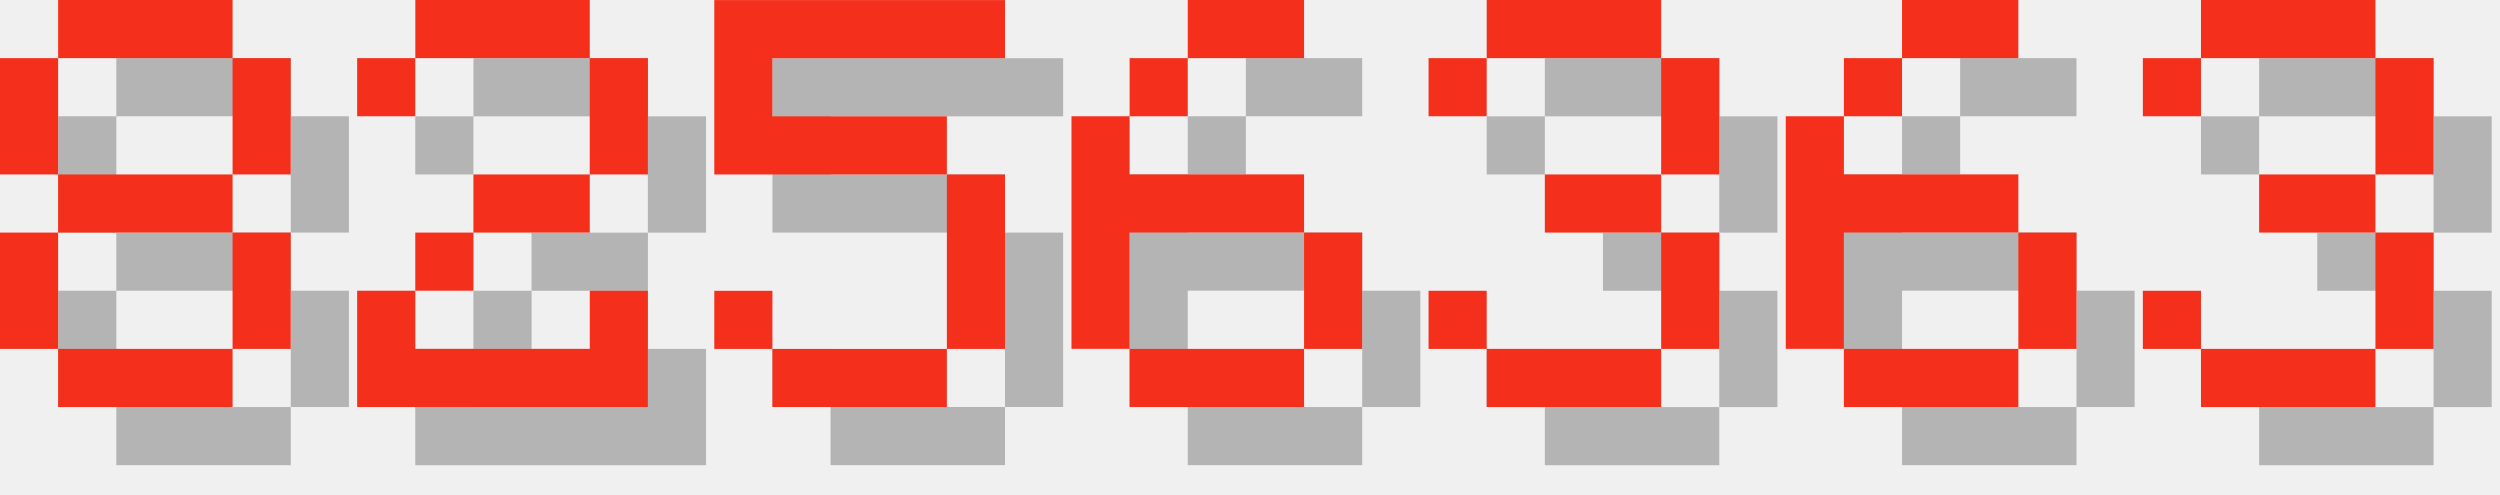
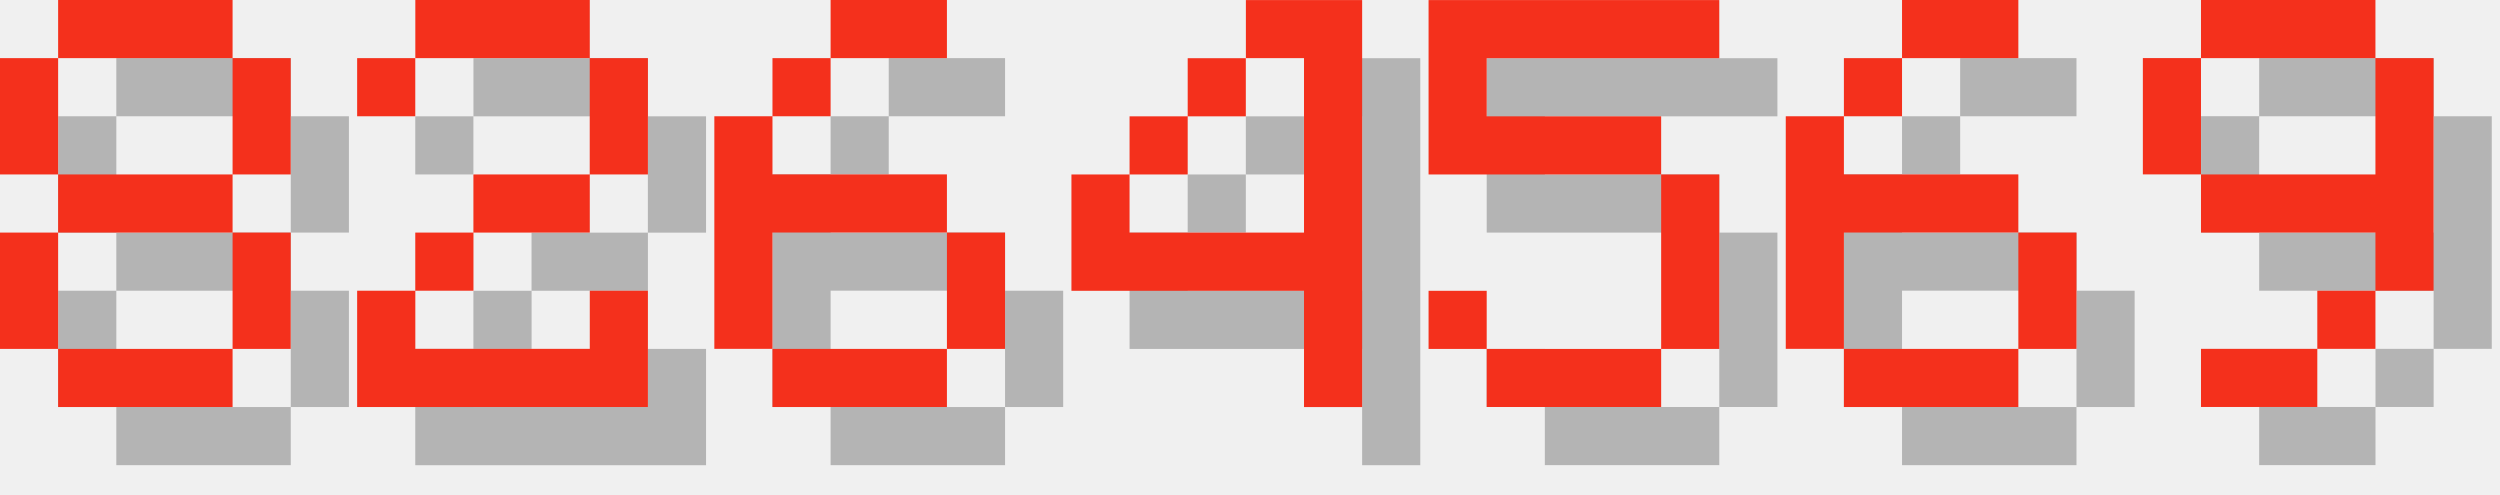
<svg xmlns="http://www.w3.org/2000/svg" version="1.1" width="182.0" height="36">
  <style>
        .text-foreground {
            fill: #F4301C;
        }
        .text-shadow {
            fill: #000000;
            fill-opacity: 0.25;
        }
    </style>
  <g class="digit" id="digit_8" transform="translate(0.0, 0), scale(4)">
    <path id="digit_8_shadow" class="text-shadow" d="m2.117 1.058v1.058h3.175v-1.058h-3.175zm3.175 1.058v2.117h1.058v-2.117h-1.058zm0 2.117h-3.175v1.058h3.175v-1.058zm0 1.058v2.117h1.058v-2.117h-1.058zm0 2.117h-3.175v1.058h3.175v-1.058zm-3.175 0v-2.117h-1.058v2.117h1.058zm0-3.175v-2.117h-1.058v2.117h1.058z" fill-opacity=".5" style="paint-order:stroke fill markers" />
    <path id="digit_8_fg" class="text-foreground" d="m1.058 0v1.058h3.175v-1.058h-3.175zm3.175 1.058v2.117h1.058v-2.117h-1.058zm0 2.117h-3.175v1.058h3.175v-1.058zm0 1.058v2.117h1.058v-2.117h-1.058zm0 2.117h-3.175v1.058h3.175v-1.058zm-3.175 0v-2.117h-1.058v2.117h1.058zm0-3.175v-2.117h-1.058v2.117h1.058z" fill="#fff" style="paint-order:stroke fill markers" />
  </g>
  <g class="digit" id="digit_2" transform="translate(26.0, 0), scale(4)">
    <path id="digit_2_shadow" class="text-shadow" d="m1.058 2.117v1.058h1.058v-1.058h3.175v2.117h-2.117v1.058h-1.058v1.058h-1.058v2.117h5.292v-2.117h-1.058v1.058h-3.175v-1.058h1.058v-1.058h2.117v-1.058h1.058v-2.117h-1.058v-1.058h-3.175v1.058h-1.058z" fill-opacity=".5" style="paint-order:stroke fill markers" />
    <path id="digit_2_fg" class="text-foreground" d="m0 1.058v1.058h1.058v-1.058h3.175v2.117h-2.117v1.058h-1.058v1.058h-1.058v2.117h5.292v-2.117h-1.058v1.058h-3.175v-1.058h1.058v-1.058h2.117v-1.058h1.058v-2.117h-1.058v-1.058h-3.175v1.058h-1.058z" fill="#fff" style="paint-order:stroke fill markers" />
  </g>
-   <g class="digit" id="digit_5" transform="translate(52.0, 0), scale(4)">
-     <path id="digit_5_shadow" class="text-shadow" d="m1.058 1.058v3.175h4.233v3.175h-3.175v-1.058h-1.058v1.058h1.058v1.058h3.175v-1.058h1.058v-3.175h-1.058v-1.058h-3.175v-1.058h4.233v-1.058h-5.292z" fill-opacity=".5" style="paint-order:stroke fill markers" />
-     <path id="digit_5_fg" class="text-foreground" d="m0 0v3.175h4.233v3.175h-3.175v-1.058h-1.058v1.058h1.058v1.058h3.175v-1.058h1.058v-3.175h-1.058v-1.058h-3.175v-1.058h4.233v-1.058h-5.292z" fill="#fff" style="paint-order:stroke fill markers" />
-   </g>
-   <g class="digit" id="digit_6" transform="translate(78.0, 0), scale(4)">
+   <g class="digit" id="digit_6" transform="translate(52.0, 0), scale(4)">
    <path id="digit_6_shadow" class="text-shadow" d="m3.175 1.058v1.058h2.117v-1.058h-2.117zm0 1.058h-1.058v1.058h1.058v-1.058zm-1.058 1.058h-1.058v4.233h1.058v-2.117h3.175v-1.058h-3.175v-1.058zm3.175 2.117v2.117h1.058v-2.117h-1.058zm0 2.117h-3.175v1.058h3.175v-1.058z" fill-opacity=".5" style="paint-order:stroke fill markers" />
    <path id="digit_6_fg" class="text-foreground" d="m2.117 0v1.058h2.117v-1.058h-2.117zm0 1.058h-1.058v1.058h1.058v-1.058zm-1.058 1.058h-1.058v4.233h1.058v-2.117h3.175v-1.058h-3.175v-1.058zm3.175 2.117v2.117h1.058v-2.117h-1.058zm0 2.117h-3.175v1.058h3.175v-1.058z" fill="#fff" style="paint-order:stroke fill markers" />
  </g>
-   <g class="digit" id="digit_3" transform="translate(104.0, 0), scale(4)">
-     <path id="digit_3_shadow" class="text-shadow" d="m1.058 2.117v1.058h1.058v-1.058h3.175v2.117h-2.117v1.058h2.117v2.117h-3.175v-1.058h-1.058v1.058h1.058v1.058h3.175v-1.058h1.058v-2.117h-1.058v-1.058h1.058v-2.117h-1.058v-1.058h-3.175v1.058h-1.058z" fill-opacity=".5" style="paint-order:stroke fill markers" />
-     <path id="digit_3_fg" class="text-foreground" d="m0 1.058v1.058h1.058v-1.058h3.175v2.117h-2.117v1.058h2.117v2.117h-3.175v-1.058h-1.058v1.058h1.058v1.058h3.175v-1.058h1.058v-2.117h-1.058v-1.058h1.058v-2.117h-1.058v-1.058h-3.175v1.058h-1.058z" fill="#fff" style="paint-order:stroke fill markers" />
+   <g class="digit" id="digit_4" transform="translate(78.0, 0), scale(4)">
+     <path id="digit_4_shadow" class="text-shadow" d="m4.233 1.058v1.058h1.058v3.175h-3.175v-1.058h-1.058v2.117h4.233v2.117h1.058v-7.408h-2.117zm-2.117 3.175h1.058v-1.058h-1.058v1.058zm1.058-1.058h1.058v-1.058h-1.058v1.058z" fill-opacity=".5" style="paint-order:stroke fill markers" />
+     <path id="digit_4_fg" class="text-foreground" d="m3.175 0v1.058h1.058v3.175h-3.175v-1.058h-1.058v2.117h4.233v2.117h1.058v-7.408h-2.117zm-2.117 3.175h1.058v-1.058h-1.058v1.058zm1.058-1.058h1.058v-1.058h-1.058v1.058z" fill="#fff" style="paint-order:stroke fill markers" />
+   </g>
+   <g class="digit" id="digit_5" transform="translate(104.0, 0), scale(4)">
+     <path id="digit_5_shadow" class="text-shadow" d="m1.058 1.058v3.175h4.233v3.175h-3.175v-1.058h-1.058v1.058h1.058v1.058h3.175v-1.058h1.058v-3.175h-1.058v-1.058h-3.175v-1.058h4.233v-1.058h-5.292z" fill-opacity=".5" style="paint-order:stroke fill markers" />
+     <path id="digit_5_fg" class="text-foreground" d="m0 0v3.175h4.233v3.175h-3.175v-1.058h-1.058v1.058h1.058v1.058h3.175v-1.058h1.058v-3.175h-1.058v-1.058h-3.175v-1.058h4.233v-1.058h-5.292z" fill="#fff" style="paint-order:stroke fill markers" />
  </g>
  <g class="digit" id="digit_6" transform="translate(130.0, 0), scale(4)">
    <path id="digit_6_shadow" class="text-shadow" d="m3.175 1.058v1.058h2.117v-1.058h-2.117zm0 1.058h-1.058v1.058h1.058v-1.058zm-1.058 1.058h-1.058v4.233h1.058v-2.117h3.175v-1.058h-3.175v-1.058zm3.175 2.117v2.117h1.058v-2.117h-1.058zm0 2.117h-3.175v1.058h3.175v-1.058z" fill-opacity=".5" style="paint-order:stroke fill markers" />
    <path id="digit_6_fg" class="text-foreground" d="m2.117 0v1.058h2.117v-1.058h-2.117zm0 1.058h-1.058v1.058h1.058v-1.058zm-1.058 1.058h-1.058v4.233h1.058v-2.117h3.175v-1.058h-3.175v-1.058zm3.175 2.117v2.117h1.058v-2.117h-1.058zm0 2.117h-3.175v1.058h3.175v-1.058z" fill="#fff" style="paint-order:stroke fill markers" />
  </g>
-   <g class="digit" id="digit_3" transform="translate(156.0, 0), scale(4)">
-     <path id="digit_3_shadow" class="text-shadow" d="m1.058 2.117v1.058h1.058v-1.058h3.175v2.117h-2.117v1.058h2.117v2.117h-3.175v-1.058h-1.058v1.058h1.058v1.058h3.175v-1.058h1.058v-2.117h-1.058v-1.058h1.058v-2.117h-1.058v-1.058h-3.175v1.058h-1.058z" fill-opacity=".5" style="paint-order:stroke fill markers" />
-     <path id="digit_3_fg" class="text-foreground" d="m0 1.058v1.058h1.058v-1.058h3.175v2.117h-2.117v1.058h2.117v2.117h-3.175v-1.058h-1.058v1.058h1.058v1.058h3.175v-1.058h1.058v-2.117h-1.058v-1.058h1.058v-2.117h-1.058v-1.058h-3.175v1.058h-1.058z" fill="#fff" style="paint-order:stroke fill markers" />
+   <g class="digit" id="digit_9" transform="translate(156.0, 0), scale(4)">
+     <path id="digit_9_shadow" class="text-shadow" d="m2.117 1.058v1.058h3.175v-1.058h-3.175zm3.175 1.058v2.117h-3.175v1.058h3.175v1.058h1.058v-4.233h-1.058zm0 4.233h-1.058v1.058h1.058v-1.058zm-1.058 1.058h-2.117v1.058h2.117v-1.058zm-2.117-3.175v-2.117h-1.058v2.117h1.058z" fill-opacity=".5" style="paint-order:stroke fill markers" />
+     <path id="digit_9_fg" class="text-foreground" d="m1.058 0v1.058h3.175v-1.058h-3.175zm3.175 1.058v2.117h-3.175v1.058h3.175v1.058h1.058v-4.233h-1.058zm0 4.233h-1.058v1.058h1.058v-1.058zm-1.058 1.058h-2.117v1.058h2.117v-1.058zm-2.117-3.175v-2.117h-1.058v2.117h1.058z" fill="#fff" style="paint-order:stroke fill markers" />
  </g>
</svg>
